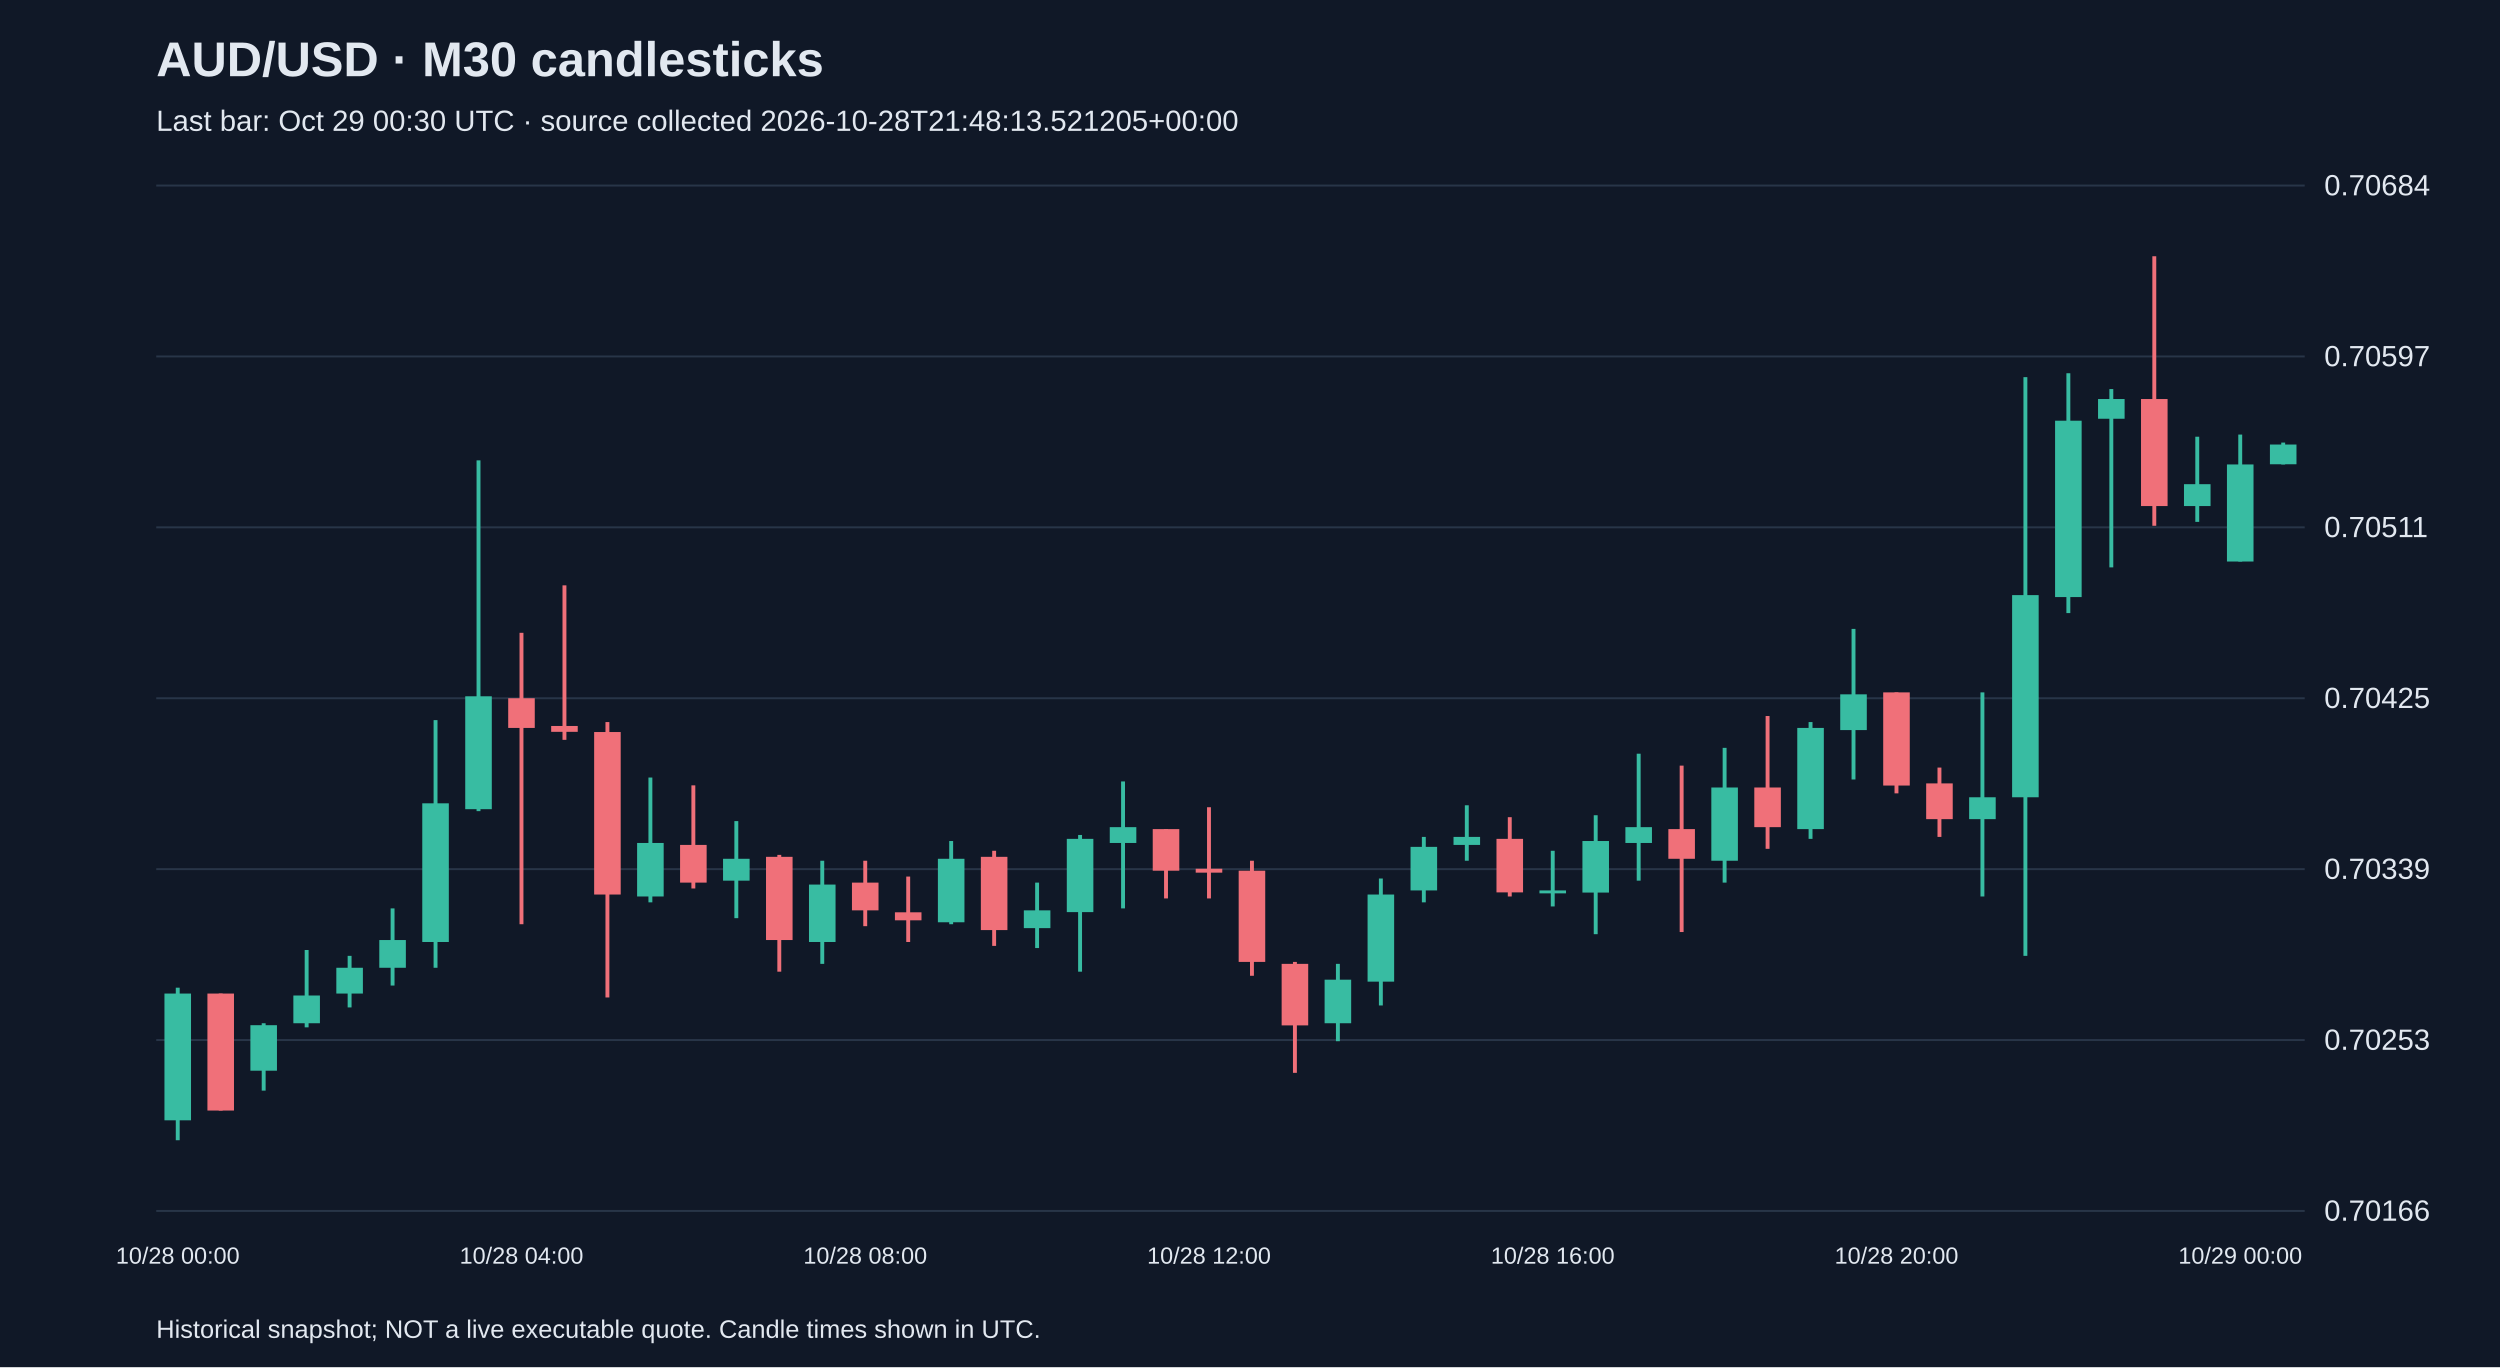
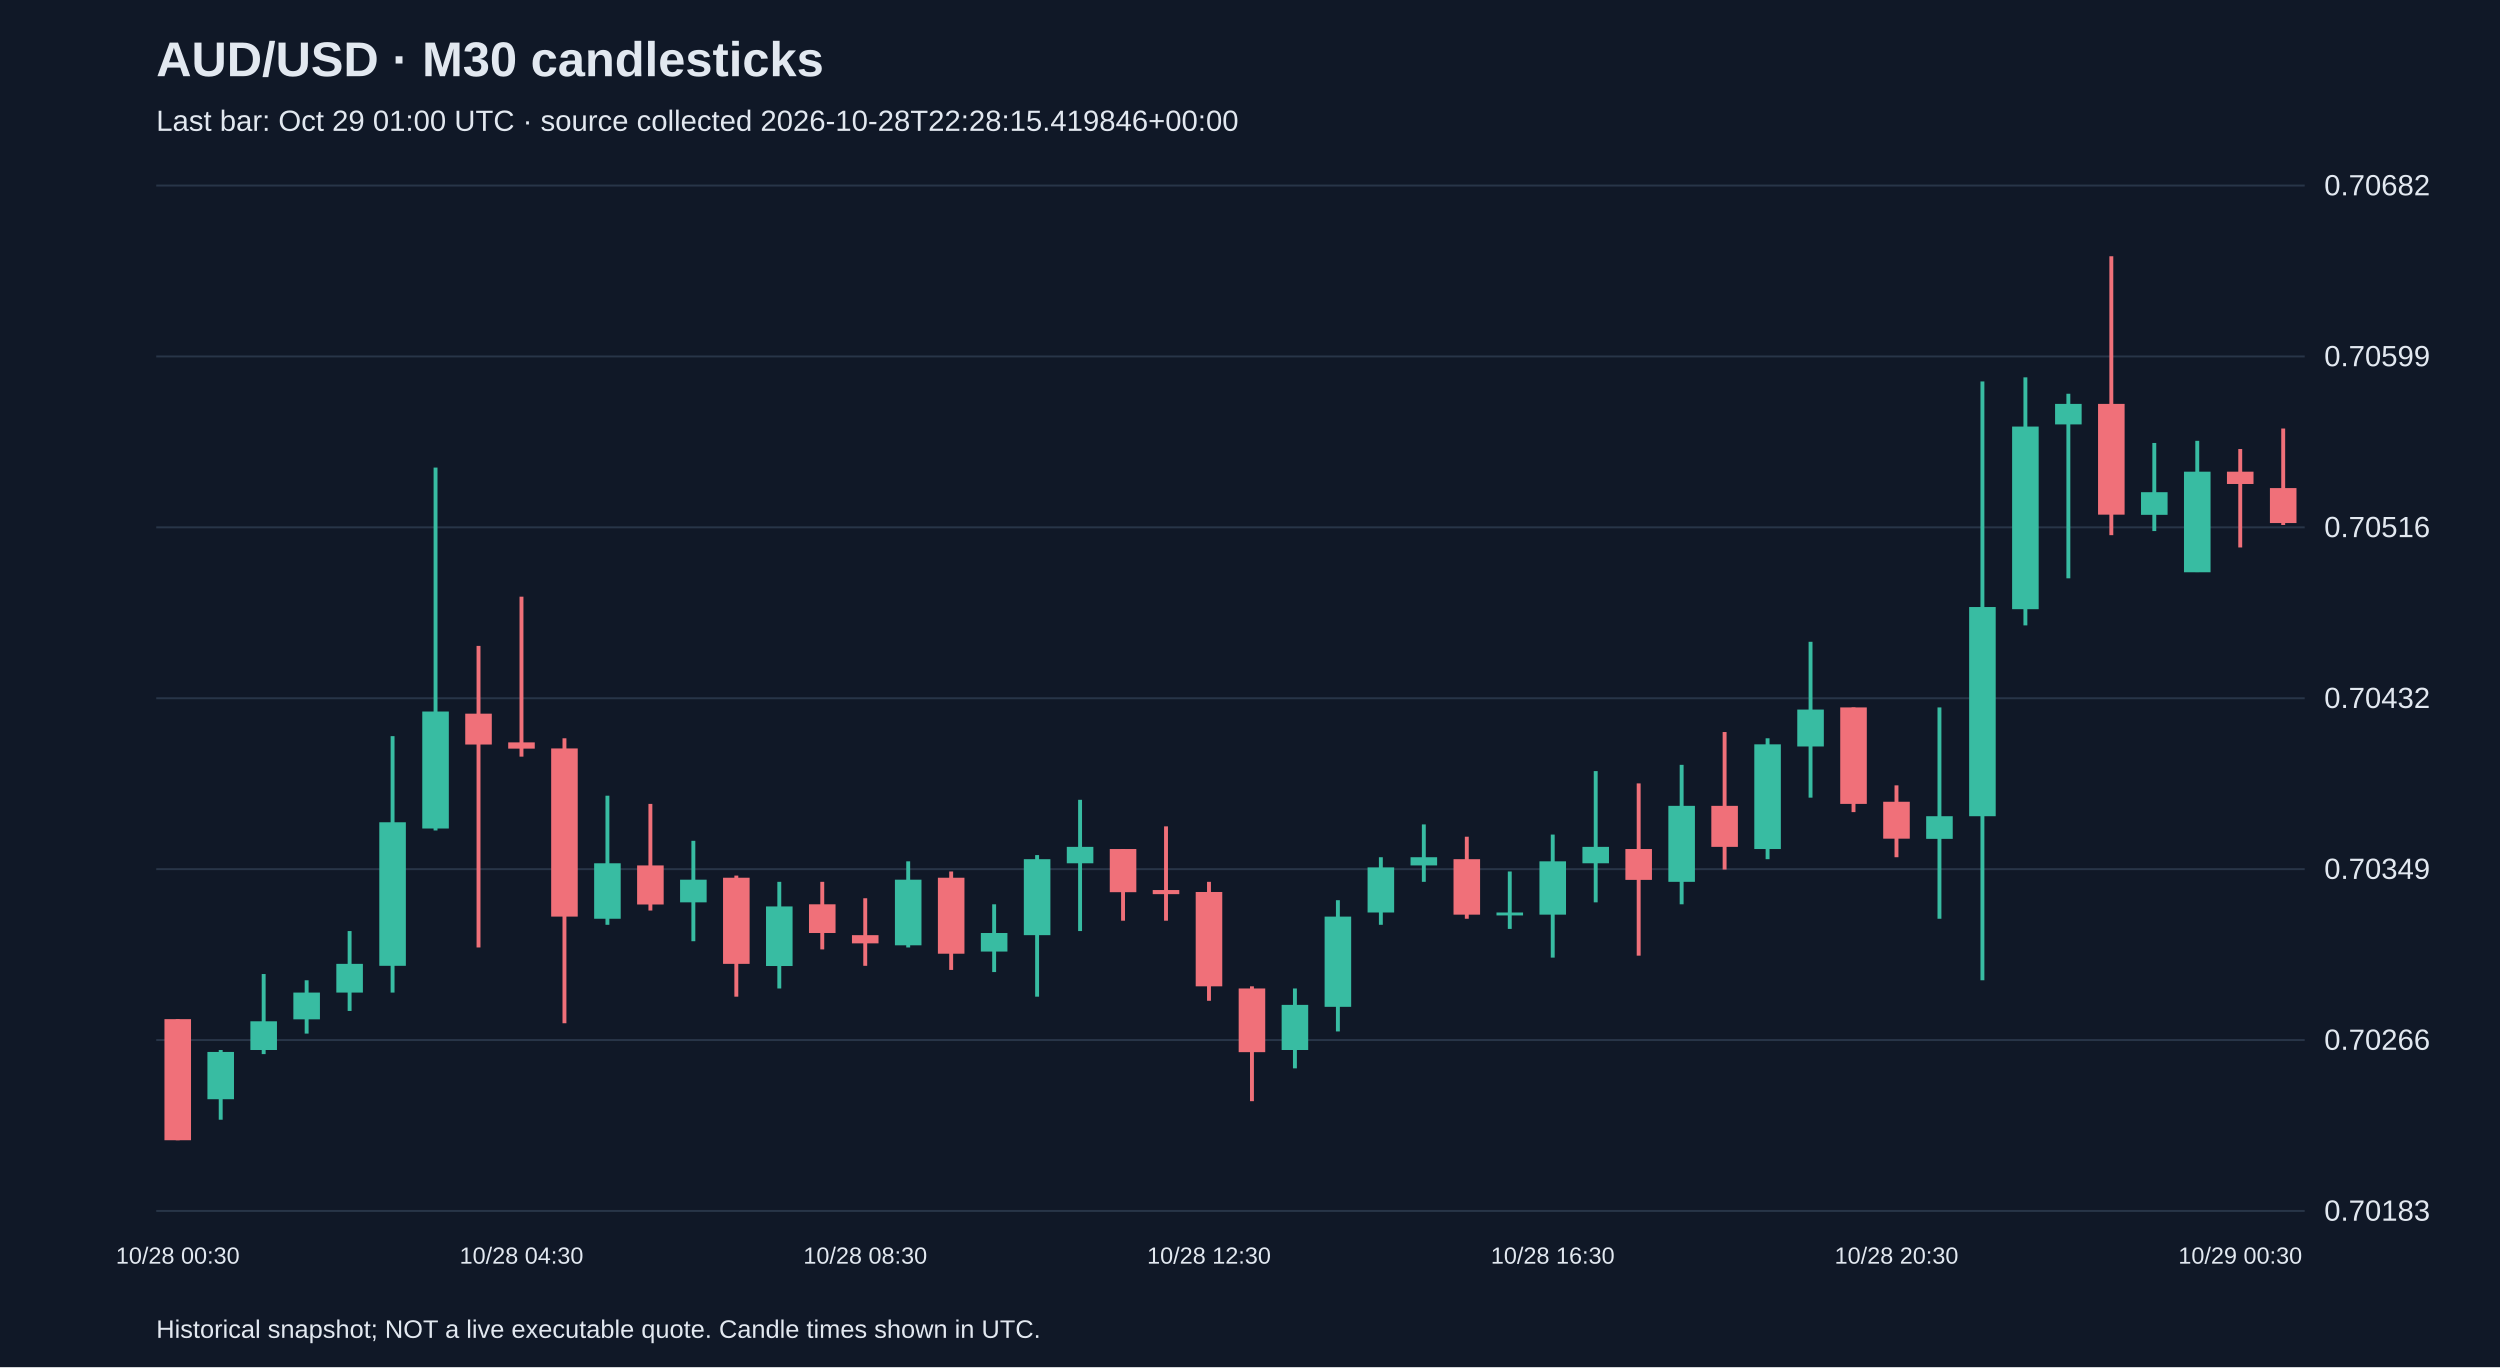
<svg xmlns="http://www.w3.org/2000/svg" viewBox="0 0 1280 700">
  <rect width="100%" height="100%" fill="#101827" />
  <style>text{font-family:Arial,sans-serif;fill:#e2e8f0}</style>
  <text x="80" y="39" font-size="25" font-weight="bold">AUD/USD · M30 candlesticks</text>
-   <text x="80" y="67" font-size="15" fill="#a6b1c5">Last bar: Oct 29 00:30 UTC · source collected 2026-10-28T21:48:13.521205+00:00</text>
+   <text x="80" y="67" font-size="15" fill="#a6b1c5">Last bar: Oct 29 01:00 UTC · source collected 2026-10-28T22:28:15.419846+00:00</text>
  <line x1="80" y1="620.0" x2="1180" y2="620.0" stroke="#283548" />
-   <text x="1190" y="625.0" font-size="15">0.70166</text>
+   <text x="1190" y="625.0" font-size="15">0.70183</text>
  <line x1="80" y1="532.5" x2="1180" y2="532.5" stroke="#283548" />
-   <text x="1190" y="537.5" font-size="15">0.70253</text>
+   <text x="1190" y="537.5" font-size="15">0.70266</text>
  <line x1="80" y1="445.0" x2="1180" y2="445.0" stroke="#283548" />
-   <text x="1190" y="450.0" font-size="15">0.70339</text>
+   <text x="1190" y="450.0" font-size="15">0.70349</text>
  <line x1="80" y1="357.5" x2="1180" y2="357.5" stroke="#283548" />
-   <text x="1190" y="362.5" font-size="15">0.70425</text>
+   <text x="1190" y="362.5" font-size="15">0.70432</text>
  <line x1="80" y1="270.0" x2="1180" y2="270.0" stroke="#283548" />
-   <text x="1190" y="275.0" font-size="15">0.70511</text>
+   <text x="1190" y="275.0" font-size="15">0.70516</text>
  <line x1="80" y1="182.5" x2="1180" y2="182.5" stroke="#283548" />
-   <text x="1190" y="187.5" font-size="15">0.70597</text>
+   <text x="1190" y="187.5" font-size="15">0.70599</text>
  <line x1="80" y1="95.0" x2="1180" y2="95.0" stroke="#283548" />
-   <text x="1190" y="100.0" font-size="15">0.70684</text>
-   <line x1="91.0" y1="505.7" x2="91.0" y2="583.8" stroke="#38bca2" stroke-width="2" />
-   <rect x="84.2" y="508.7" width="13.6" height="64.9" fill="#38bca2" />
-   <text x="91.0" y="647" text-anchor="middle" font-size="12">10/28 00:00</text>
-   <line x1="113.0" y1="508.7" x2="113.0" y2="568.6" stroke="#f07079" stroke-width="2" />
-   <rect x="106.2" y="508.7" width="13.6" height="59.9" fill="#f07079" />
-   <line x1="135.0" y1="523.9" x2="135.0" y2="558.4" stroke="#38bca2" stroke-width="2" />
-   <rect x="128.2" y="524.9" width="13.6" height="23.3" fill="#38bca2" />
-   <line x1="157.0" y1="486.4" x2="157.0" y2="526.0" stroke="#38bca2" stroke-width="2" />
-   <rect x="150.2" y="509.7" width="13.6" height="14.2" fill="#38bca2" />
-   <line x1="179.0" y1="489.4" x2="179.0" y2="515.8" stroke="#38bca2" stroke-width="2" />
-   <rect x="172.2" y="495.5" width="13.6" height="13.2" fill="#38bca2" />
-   <line x1="201.0" y1="465.1" x2="201.0" y2="504.6" stroke="#38bca2" stroke-width="2" />
-   <rect x="194.2" y="481.3" width="13.6" height="14.2" fill="#38bca2" />
-   <line x1="223.0" y1="368.7" x2="223.0" y2="495.5" stroke="#38bca2" stroke-width="2" />
-   <rect x="216.2" y="411.3" width="13.6" height="71.0" fill="#38bca2" />
-   <line x1="245.0" y1="235.7" x2="245.0" y2="415.3" stroke="#38bca2" stroke-width="2" />
-   <rect x="238.2" y="356.5" width="13.6" height="57.8" fill="#38bca2" />
-   <line x1="267.0" y1="324.0" x2="267.0" y2="473.2" stroke="#f07079" stroke-width="2" />
-   <rect x="260.2" y="357.5" width="13.6" height="15.2" fill="#f07079" />
-   <text x="267.0" y="647" text-anchor="middle" font-size="12">10/28 04:00</text>
-   <line x1="289.0" y1="299.7" x2="289.0" y2="378.8" stroke="#f07079" stroke-width="2" />
-   <rect x="282.2" y="371.7" width="13.6" height="3.0" fill="#f07079" />
-   <line x1="311.0" y1="369.7" x2="311.0" y2="510.7" stroke="#f07079" stroke-width="2" />
-   <rect x="304.2" y="374.8" width="13.6" height="83.2" fill="#f07079" />
-   <line x1="333.0" y1="398.1" x2="333.0" y2="462.0" stroke="#38bca2" stroke-width="2" />
-   <rect x="326.2" y="431.6" width="13.6" height="27.4" fill="#38bca2" />
-   <line x1="355.0" y1="402.1" x2="355.0" y2="454.9" stroke="#f07079" stroke-width="2" />
-   <rect x="348.2" y="432.6" width="13.6" height="19.3" fill="#f07079" />
-   <line x1="377.0" y1="420.4" x2="377.0" y2="470.1" stroke="#38bca2" stroke-width="2" />
-   <rect x="370.2" y="439.7" width="13.6" height="11.2" fill="#38bca2" />
-   <line x1="399.0" y1="437.7" x2="399.0" y2="497.5" stroke="#f07079" stroke-width="2" />
-   <rect x="392.2" y="438.7" width="13.6" height="42.6" fill="#f07079" />
-   <line x1="421.0" y1="440.7" x2="421.0" y2="493.5" stroke="#38bca2" stroke-width="2" />
-   <rect x="414.2" y="452.9" width="13.6" height="29.4" fill="#38bca2" />
-   <line x1="443.0" y1="440.7" x2="443.0" y2="474.2" stroke="#f07079" stroke-width="2" />
-   <rect x="436.2" y="451.9" width="13.6" height="14.2" fill="#f07079" />
-   <text x="443.0" y="647" text-anchor="middle" font-size="12">10/28 08:00</text>
-   <line x1="465.0" y1="448.8" x2="465.0" y2="482.3" stroke="#f07079" stroke-width="2" />
-   <rect x="458.2" y="467.1" width="13.6" height="4.1" fill="#f07079" />
-   <line x1="487.0" y1="430.6" x2="487.0" y2="473.2" stroke="#38bca2" stroke-width="2" />
-   <rect x="480.2" y="439.7" width="13.6" height="32.5" fill="#38bca2" />
-   <line x1="509.0" y1="435.6" x2="509.0" y2="484.3" stroke="#f07079" stroke-width="2" />
-   <rect x="502.2" y="438.7" width="13.6" height="37.5" fill="#f07079" />
-   <line x1="531.0" y1="451.9" x2="531.0" y2="485.4" stroke="#38bca2" stroke-width="2" />
-   <rect x="524.2" y="466.1" width="13.6" height="9.1" fill="#38bca2" />
-   <line x1="553.0" y1="427.5" x2="553.0" y2="497.5" stroke="#38bca2" stroke-width="2" />
-   <rect x="546.2" y="429.5" width="13.6" height="37.5" fill="#38bca2" />
-   <line x1="575.0" y1="400.1" x2="575.0" y2="465.1" stroke="#38bca2" stroke-width="2" />
-   <rect x="568.2" y="423.5" width="13.6" height="8.1" fill="#38bca2" />
-   <line x1="597.0" y1="424.5" x2="597.0" y2="460.0" stroke="#f07079" stroke-width="2" />
-   <rect x="590.2" y="424.5" width="13.6" height="21.3" fill="#f07079" />
-   <line x1="619.0" y1="413.3" x2="619.0" y2="460.0" stroke="#f07079" stroke-width="2" />
-   <rect x="612.2" y="444.8" width="13.6" height="2.0" fill="#f07079" />
-   <text x="619.0" y="647" text-anchor="middle" font-size="12">10/28 12:00</text>
-   <line x1="641.0" y1="440.7" x2="641.0" y2="499.6" stroke="#f07079" stroke-width="2" />
-   <rect x="634.2" y="445.8" width="13.6" height="46.7" fill="#f07079" />
-   <line x1="663.0" y1="492.5" x2="663.0" y2="549.3" stroke="#f07079" stroke-width="2" />
-   <rect x="656.2" y="493.5" width="13.6" height="31.5" fill="#f07079" />
-   <line x1="685.0" y1="493.5" x2="685.0" y2="533.1" stroke="#38bca2" stroke-width="2" />
-   <rect x="678.2" y="501.6" width="13.6" height="22.3" fill="#38bca2" />
-   <line x1="707.0" y1="449.8" x2="707.0" y2="514.8" stroke="#38bca2" stroke-width="2" />
-   <rect x="700.2" y="458.0" width="13.6" height="44.6" fill="#38bca2" />
-   <line x1="729.0" y1="428.5" x2="729.0" y2="462.0" stroke="#38bca2" stroke-width="2" />
-   <rect x="722.2" y="433.6" width="13.6" height="22.3" fill="#38bca2" />
-   <line x1="751.0" y1="412.3" x2="751.0" y2="440.7" stroke="#38bca2" stroke-width="2" />
-   <rect x="744.2" y="428.5" width="13.6" height="4.1" fill="#38bca2" />
-   <line x1="773.0" y1="418.4" x2="773.0" y2="459.0" stroke="#f07079" stroke-width="2" />
-   <rect x="766.2" y="429.5" width="13.6" height="27.4" fill="#f07079" />
-   <line x1="795.0" y1="435.6" x2="795.0" y2="464.1" stroke="#38bca2" stroke-width="2" />
-   <rect x="788.2" y="455.9" width="13.6" height="1.5" fill="#38bca2" />
-   <text x="795.0" y="647" text-anchor="middle" font-size="12">10/28 16:00</text>
-   <line x1="817.0" y1="417.4" x2="817.0" y2="478.3" stroke="#38bca2" stroke-width="2" />
-   <rect x="810.2" y="430.6" width="13.6" height="26.4" fill="#38bca2" />
-   <line x1="839.0" y1="385.9" x2="839.0" y2="450.9" stroke="#38bca2" stroke-width="2" />
-   <rect x="832.2" y="423.5" width="13.6" height="8.1" fill="#38bca2" />
-   <line x1="861.0" y1="392.0" x2="861.0" y2="477.2" stroke="#f07079" stroke-width="2" />
-   <rect x="854.2" y="424.5" width="13.6" height="15.2" fill="#f07079" />
-   <line x1="883.0" y1="382.9" x2="883.0" y2="451.9" stroke="#38bca2" stroke-width="2" />
-   <rect x="876.2" y="403.2" width="13.6" height="37.5" fill="#38bca2" />
-   <line x1="905.0" y1="366.6" x2="905.0" y2="434.6" stroke="#f07079" stroke-width="2" />
-   <rect x="898.2" y="403.2" width="13.6" height="20.3" fill="#f07079" />
-   <line x1="927.0" y1="369.7" x2="927.0" y2="429.5" stroke="#38bca2" stroke-width="2" />
-   <rect x="920.2" y="372.7" width="13.6" height="51.8" fill="#38bca2" />
-   <line x1="949.0" y1="322.0" x2="949.0" y2="399.1" stroke="#38bca2" stroke-width="2" />
-   <rect x="942.2" y="355.5" width="13.6" height="18.3" fill="#38bca2" />
-   <line x1="971.0" y1="354.5" x2="971.0" y2="406.2" stroke="#f07079" stroke-width="2" />
-   <rect x="964.2" y="354.5" width="13.6" height="47.7" fill="#f07079" />
-   <text x="971.0" y="647" text-anchor="middle" font-size="12">10/28 20:00</text>
-   <line x1="993.0" y1="393.0" x2="993.0" y2="428.5" stroke="#f07079" stroke-width="2" />
-   <rect x="986.2" y="401.1" width="13.6" height="18.3" fill="#f07079" />
-   <line x1="1015.0" y1="354.5" x2="1015.0" y2="459.0" stroke="#38bca2" stroke-width="2" />
-   <rect x="1008.2" y="408.2" width="13.6" height="11.2" fill="#38bca2" />
-   <line x1="1037.0" y1="193.1" x2="1037.0" y2="489.4" stroke="#38bca2" stroke-width="2" />
-   <rect x="1030.2" y="304.7" width="13.6" height="103.5" fill="#38bca2" />
-   <line x1="1059.0" y1="191.1" x2="1059.0" y2="313.9" stroke="#38bca2" stroke-width="2" />
-   <rect x="1052.2" y="215.4" width="13.6" height="90.3" fill="#38bca2" />
-   <line x1="1081.0" y1="199.2" x2="1081.0" y2="290.5" stroke="#38bca2" stroke-width="2" />
-   <rect x="1074.2" y="204.3" width="13.6" height="10.1" fill="#38bca2" />
-   <line x1="1103.0" y1="131.2" x2="1103.0" y2="269.2" stroke="#f07079" stroke-width="2" />
-   <rect x="1096.2" y="204.3" width="13.6" height="54.8" fill="#f07079" />
-   <line x1="1125.0" y1="223.6" x2="1125.0" y2="267.2" stroke="#38bca2" stroke-width="2" />
-   <rect x="1118.2" y="247.9" width="13.6" height="11.2" fill="#38bca2" />
-   <line x1="1147.0" y1="222.5" x2="1147.0" y2="287.5" stroke="#38bca2" stroke-width="2" />
-   <rect x="1140.2" y="237.8" width="13.6" height="49.7" fill="#38bca2" />
-   <text x="1147.0" y="647" text-anchor="middle" font-size="12">10/29 00:00</text>
-   <line x1="1169.0" y1="226.6" x2="1169.0" y2="237.8" stroke="#38bca2" stroke-width="2" />
-   <rect x="1162.2" y="227.6" width="13.6" height="10.1" fill="#38bca2" />
+   <text x="1190" y="100.0" font-size="15">0.70682</text>
+   <line x1="91.0" y1="521.8" x2="91.0" y2="583.8" stroke="#f07079" stroke-width="2" />
+   <rect x="84.2" y="521.8" width="13.6" height="62.0" fill="#f07079" />
+   <text x="91.0" y="647" text-anchor="middle" font-size="12">10/28 00:30</text>
+   <line x1="113.0" y1="537.6" x2="113.0" y2="573.3" stroke="#38bca2" stroke-width="2" />
+   <rect x="106.2" y="538.6" width="13.6" height="24.2" fill="#38bca2" />
+   <line x1="135.0" y1="498.7" x2="135.0" y2="539.7" stroke="#38bca2" stroke-width="2" />
+   <rect x="128.2" y="522.9" width="13.6" height="14.7" fill="#38bca2" />
+   <line x1="157.0" y1="501.9" x2="157.0" y2="529.2" stroke="#38bca2" stroke-width="2" />
+   <rect x="150.2" y="508.2" width="13.6" height="13.7" fill="#38bca2" />
+   <line x1="179.0" y1="476.7" x2="179.0" y2="517.6" stroke="#38bca2" stroke-width="2" />
+   <rect x="172.2" y="493.5" width="13.6" height="14.7" fill="#38bca2" />
+   <line x1="201.0" y1="376.9" x2="201.0" y2="508.2" stroke="#38bca2" stroke-width="2" />
+   <rect x="194.2" y="421.0" width="13.6" height="73.5" fill="#38bca2" />
+   <line x1="223.0" y1="239.4" x2="223.0" y2="425.2" stroke="#38bca2" stroke-width="2" />
+   <rect x="216.2" y="364.3" width="13.6" height="59.9" fill="#38bca2" />
+   <line x1="245.0" y1="330.7" x2="245.0" y2="485.1" stroke="#f07079" stroke-width="2" />
+   <rect x="238.2" y="365.4" width="13.6" height="15.8" fill="#f07079" />
+   <line x1="267.0" y1="305.5" x2="267.0" y2="387.4" stroke="#f07079" stroke-width="2" />
+   <rect x="260.2" y="380.1" width="13.6" height="3.2" fill="#f07079" />
+   <text x="267.0" y="647" text-anchor="middle" font-size="12">10/28 04:30</text>
+   <line x1="289.0" y1="378.0" x2="289.0" y2="523.9" stroke="#f07079" stroke-width="2" />
+   <rect x="282.2" y="383.2" width="13.6" height="86.1" fill="#f07079" />
+   <line x1="311.0" y1="407.4" x2="311.0" y2="473.5" stroke="#38bca2" stroke-width="2" />
+   <rect x="304.2" y="442.0" width="13.6" height="28.4" fill="#38bca2" />
+   <line x1="333.0" y1="411.6" x2="333.0" y2="466.2" stroke="#f07079" stroke-width="2" />
+   <rect x="326.2" y="443.1" width="13.6" height="20.0" fill="#f07079" />
+   <line x1="355.0" y1="430.5" x2="355.0" y2="481.9" stroke="#38bca2" stroke-width="2" />
+   <rect x="348.2" y="450.4" width="13.6" height="11.6" fill="#38bca2" />
+   <line x1="377.0" y1="448.3" x2="377.0" y2="510.3" stroke="#f07079" stroke-width="2" />
+   <rect x="370.2" y="449.4" width="13.6" height="44.1" fill="#f07079" />
+   <line x1="399.0" y1="451.5" x2="399.0" y2="506.1" stroke="#38bca2" stroke-width="2" />
+   <rect x="392.2" y="464.1" width="13.6" height="30.5" fill="#38bca2" />
+   <line x1="421.0" y1="451.5" x2="421.0" y2="486.1" stroke="#f07079" stroke-width="2" />
+   <rect x="414.2" y="463.0" width="13.6" height="14.7" fill="#f07079" />
+   <line x1="443.0" y1="459.9" x2="443.0" y2="494.5" stroke="#f07079" stroke-width="2" />
+   <rect x="436.2" y="478.8" width="13.6" height="4.2" fill="#f07079" />
+   <text x="443.0" y="647" text-anchor="middle" font-size="12">10/28 08:30</text>
+   <line x1="465.0" y1="441.0" x2="465.0" y2="485.1" stroke="#38bca2" stroke-width="2" />
+   <rect x="458.2" y="450.4" width="13.6" height="33.6" fill="#38bca2" />
+   <line x1="487.0" y1="446.2" x2="487.0" y2="496.6" stroke="#f07079" stroke-width="2" />
+   <rect x="480.2" y="449.4" width="13.6" height="38.9" fill="#f07079" />
+   <line x1="509.0" y1="463.0" x2="509.0" y2="497.7" stroke="#38bca2" stroke-width="2" />
+   <rect x="502.2" y="477.7" width="13.6" height="9.5" fill="#38bca2" />
+   <line x1="531.0" y1="437.8" x2="531.0" y2="510.3" stroke="#38bca2" stroke-width="2" />
+   <rect x="524.2" y="439.9" width="13.6" height="38.9" fill="#38bca2" />
+   <line x1="553.0" y1="409.5" x2="553.0" y2="476.7" stroke="#38bca2" stroke-width="2" />
+   <rect x="546.2" y="433.6" width="13.6" height="8.4" fill="#38bca2" />
+   <line x1="575.0" y1="434.7" x2="575.0" y2="471.4" stroke="#f07079" stroke-width="2" />
+   <rect x="568.2" y="434.7" width="13.6" height="22.1" fill="#f07079" />
+   <line x1="597.0" y1="423.1" x2="597.0" y2="471.4" stroke="#f07079" stroke-width="2" />
+   <rect x="590.2" y="455.7" width="13.6" height="2.1" fill="#f07079" />
+   <line x1="619.0" y1="451.5" x2="619.0" y2="512.4" stroke="#f07079" stroke-width="2" />
+   <rect x="612.2" y="456.7" width="13.6" height="48.3" fill="#f07079" />
+   <text x="619.0" y="647" text-anchor="middle" font-size="12">10/28 12:30</text>
+   <line x1="641.0" y1="505.0" x2="641.0" y2="563.8" stroke="#f07079" stroke-width="2" />
+   <rect x="634.2" y="506.1" width="13.6" height="32.6" fill="#f07079" />
+   <line x1="663.0" y1="506.1" x2="663.0" y2="547.0" stroke="#38bca2" stroke-width="2" />
+   <rect x="656.2" y="514.5" width="13.6" height="23.1" fill="#38bca2" />
+   <line x1="685.0" y1="460.9" x2="685.0" y2="528.1" stroke="#38bca2" stroke-width="2" />
+   <rect x="678.2" y="469.3" width="13.6" height="46.2" fill="#38bca2" />
+   <line x1="707.0" y1="438.9" x2="707.0" y2="473.5" stroke="#38bca2" stroke-width="2" />
+   <rect x="700.2" y="444.1" width="13.6" height="23.1" fill="#38bca2" />
+   <line x1="729.0" y1="422.1" x2="729.0" y2="451.5" stroke="#38bca2" stroke-width="2" />
+   <rect x="722.2" y="438.9" width="13.6" height="4.2" fill="#38bca2" />
+   <line x1="751.0" y1="428.4" x2="751.0" y2="470.4" stroke="#f07079" stroke-width="2" />
+   <rect x="744.2" y="439.9" width="13.6" height="28.4" fill="#f07079" />
+   <line x1="773.0" y1="446.2" x2="773.0" y2="475.6" stroke="#38bca2" stroke-width="2" />
+   <rect x="766.2" y="467.2" width="13.6" height="1.5" fill="#38bca2" />
+   <line x1="795.0" y1="427.3" x2="795.0" y2="490.3" stroke="#38bca2" stroke-width="2" />
+   <rect x="788.2" y="441.0" width="13.6" height="27.3" fill="#38bca2" />
+   <text x="795.0" y="647" text-anchor="middle" font-size="12">10/28 16:30</text>
+   <line x1="817.0" y1="394.8" x2="817.0" y2="462.0" stroke="#38bca2" stroke-width="2" />
+   <rect x="810.2" y="433.6" width="13.6" height="8.4" fill="#38bca2" />
+   <line x1="839.0" y1="401.1" x2="839.0" y2="489.3" stroke="#f07079" stroke-width="2" />
+   <rect x="832.2" y="434.7" width="13.6" height="15.8" fill="#f07079" />
+   <line x1="861.0" y1="391.6" x2="861.0" y2="463.0" stroke="#38bca2" stroke-width="2" />
+   <rect x="854.2" y="412.6" width="13.6" height="38.9" fill="#38bca2" />
+   <line x1="883.0" y1="374.8" x2="883.0" y2="445.2" stroke="#f07079" stroke-width="2" />
+   <rect x="876.2" y="412.6" width="13.6" height="21.0" fill="#f07079" />
+   <line x1="905.0" y1="378.0" x2="905.0" y2="439.9" stroke="#38bca2" stroke-width="2" />
+   <rect x="898.2" y="381.1" width="13.6" height="53.6" fill="#38bca2" />
+   <line x1="927.0" y1="328.6" x2="927.0" y2="408.4" stroke="#38bca2" stroke-width="2" />
+   <rect x="920.2" y="363.3" width="13.6" height="18.9" fill="#38bca2" />
+   <line x1="949.0" y1="362.2" x2="949.0" y2="415.8" stroke="#f07079" stroke-width="2" />
+   <rect x="942.2" y="362.2" width="13.6" height="49.4" fill="#f07079" />
+   <line x1="971.0" y1="402.1" x2="971.0" y2="438.9" stroke="#f07079" stroke-width="2" />
+   <rect x="964.2" y="410.5" width="13.6" height="18.9" fill="#f07079" />
+   <text x="971.0" y="647" text-anchor="middle" font-size="12">10/28 20:30</text>
+   <line x1="993.0" y1="362.2" x2="993.0" y2="470.4" stroke="#38bca2" stroke-width="2" />
+   <rect x="986.2" y="417.9" width="13.6" height="11.6" fill="#38bca2" />
+   <line x1="1015.0" y1="195.3" x2="1015.0" y2="501.9" stroke="#38bca2" stroke-width="2" />
+   <rect x="1008.2" y="310.8" width="13.6" height="107.1" fill="#38bca2" />
+   <line x1="1037.0" y1="193.2" x2="1037.0" y2="320.2" stroke="#38bca2" stroke-width="2" />
+   <rect x="1030.2" y="218.4" width="13.6" height="93.5" fill="#38bca2" />
+   <line x1="1059.0" y1="201.6" x2="1059.0" y2="296.1" stroke="#38bca2" stroke-width="2" />
+   <rect x="1052.2" y="206.8" width="13.6" height="10.5" fill="#38bca2" />
+   <line x1="1081.0" y1="131.2" x2="1081.0" y2="274.0" stroke="#f07079" stroke-width="2" />
+   <rect x="1074.2" y="206.8" width="13.6" height="56.7" fill="#f07079" />
+   <line x1="1103.0" y1="226.8" x2="1103.0" y2="271.9" stroke="#38bca2" stroke-width="2" />
+   <rect x="1096.2" y="252.0" width="13.6" height="11.6" fill="#38bca2" />
+   <line x1="1125.0" y1="225.7" x2="1125.0" y2="292.9" stroke="#38bca2" stroke-width="2" />
+   <rect x="1118.2" y="241.5" width="13.6" height="51.5" fill="#38bca2" />
+   <line x1="1147.0" y1="229.9" x2="1147.0" y2="280.3" stroke="#f07079" stroke-width="2" />
+   <rect x="1140.2" y="241.5" width="13.6" height="6.3" fill="#f07079" />
+   <text x="1147.0" y="647" text-anchor="middle" font-size="12">10/29 00:30</text>
+   <line x1="1169.0" y1="219.4" x2="1169.0" y2="268.8" stroke="#f07079" stroke-width="2" />
+   <rect x="1162.2" y="249.9" width="13.6" height="17.9" fill="#f07079" />
  <text x="80" y="685" font-size="13">Historical snapshot; NOT a live executable quote. Candle times shown in UTC.</text>
</svg>
